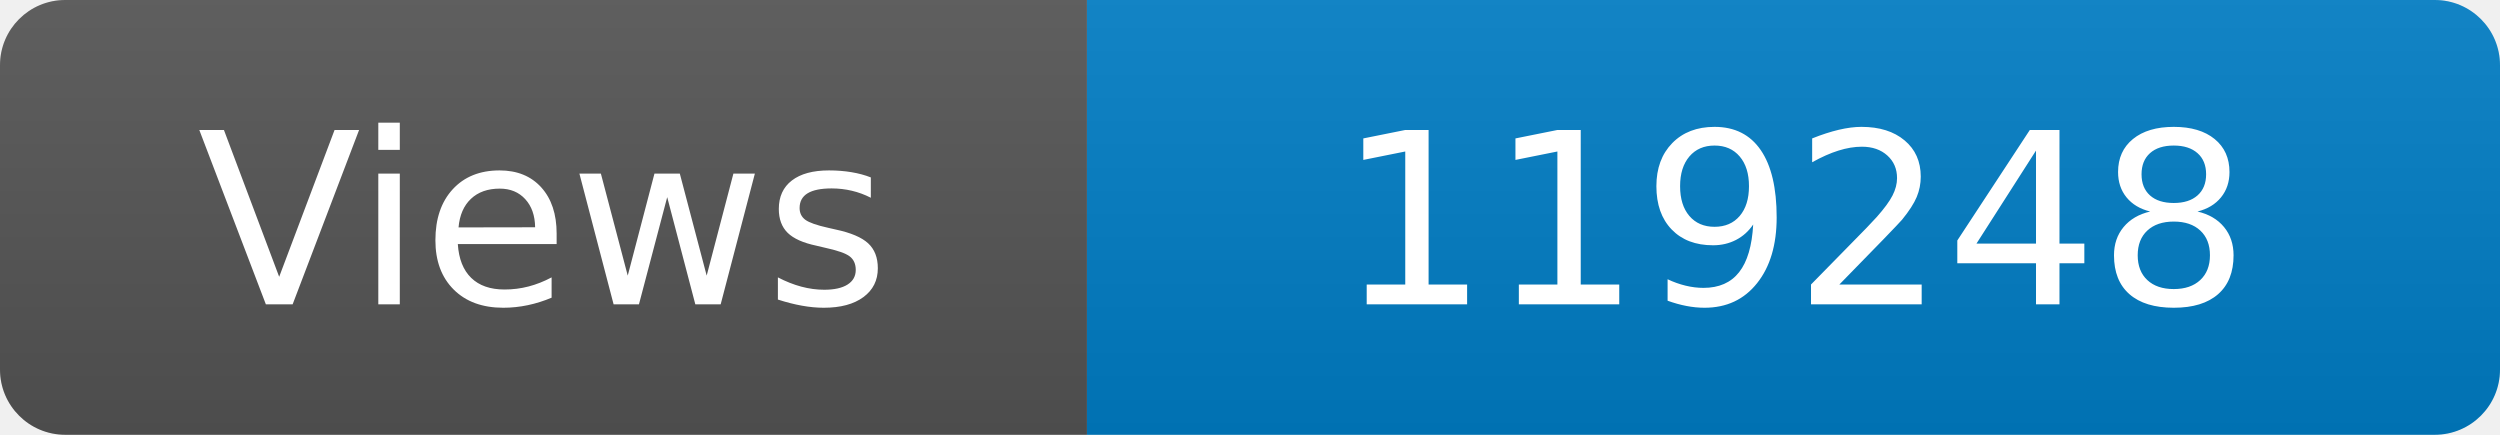
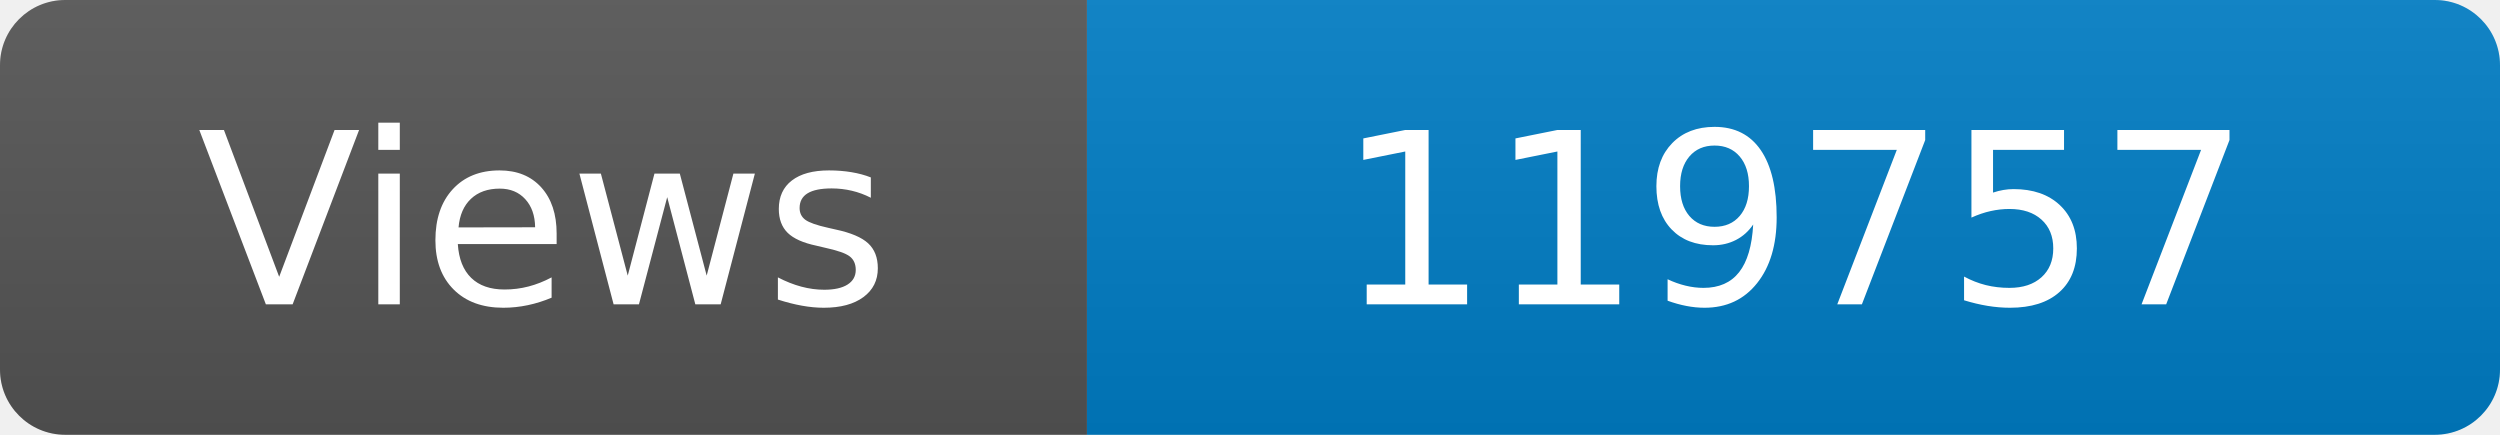
<svg xmlns="http://www.w3.org/2000/svg" width="115" height="20" role="img" aria-label="Maintained?: yes">
  <linearGradient id="s" x2="0" y2="100%">
    <stop offset="0" stop-color="#bbb" stop-opacity=".1" />
    <stop offset="1" stop-opacity=".1" />
  </linearGradient>
  <clipPath id="r">
    <rect width="115" height="20" rx="3" fill="#fff" />
  </clipPath>
  <g clip-path="url(#r)">
    <rect width="50" height="20" fill="#555" />
    <rect x="50" width="160" height="20" fill="#007ec6" />
    <rect width="115" height="20" fill="url(#s)" />
  </g>
  <g fill="#fff" text-anchor="middle" font-family="Verdana,Geneva,DejaVu Sans,sans-serif" font-size="110">
    <text x="250" y="140" transform="scale(.1)" fill="#fff">Views</text>
-     <text x="825" y="140" transform="scale(.1)" fill="#fff">119248</text>
+     <text x="825" y="140" transform="scale(.1)" fill="#fff">119757</text>
  </g>
</svg>
